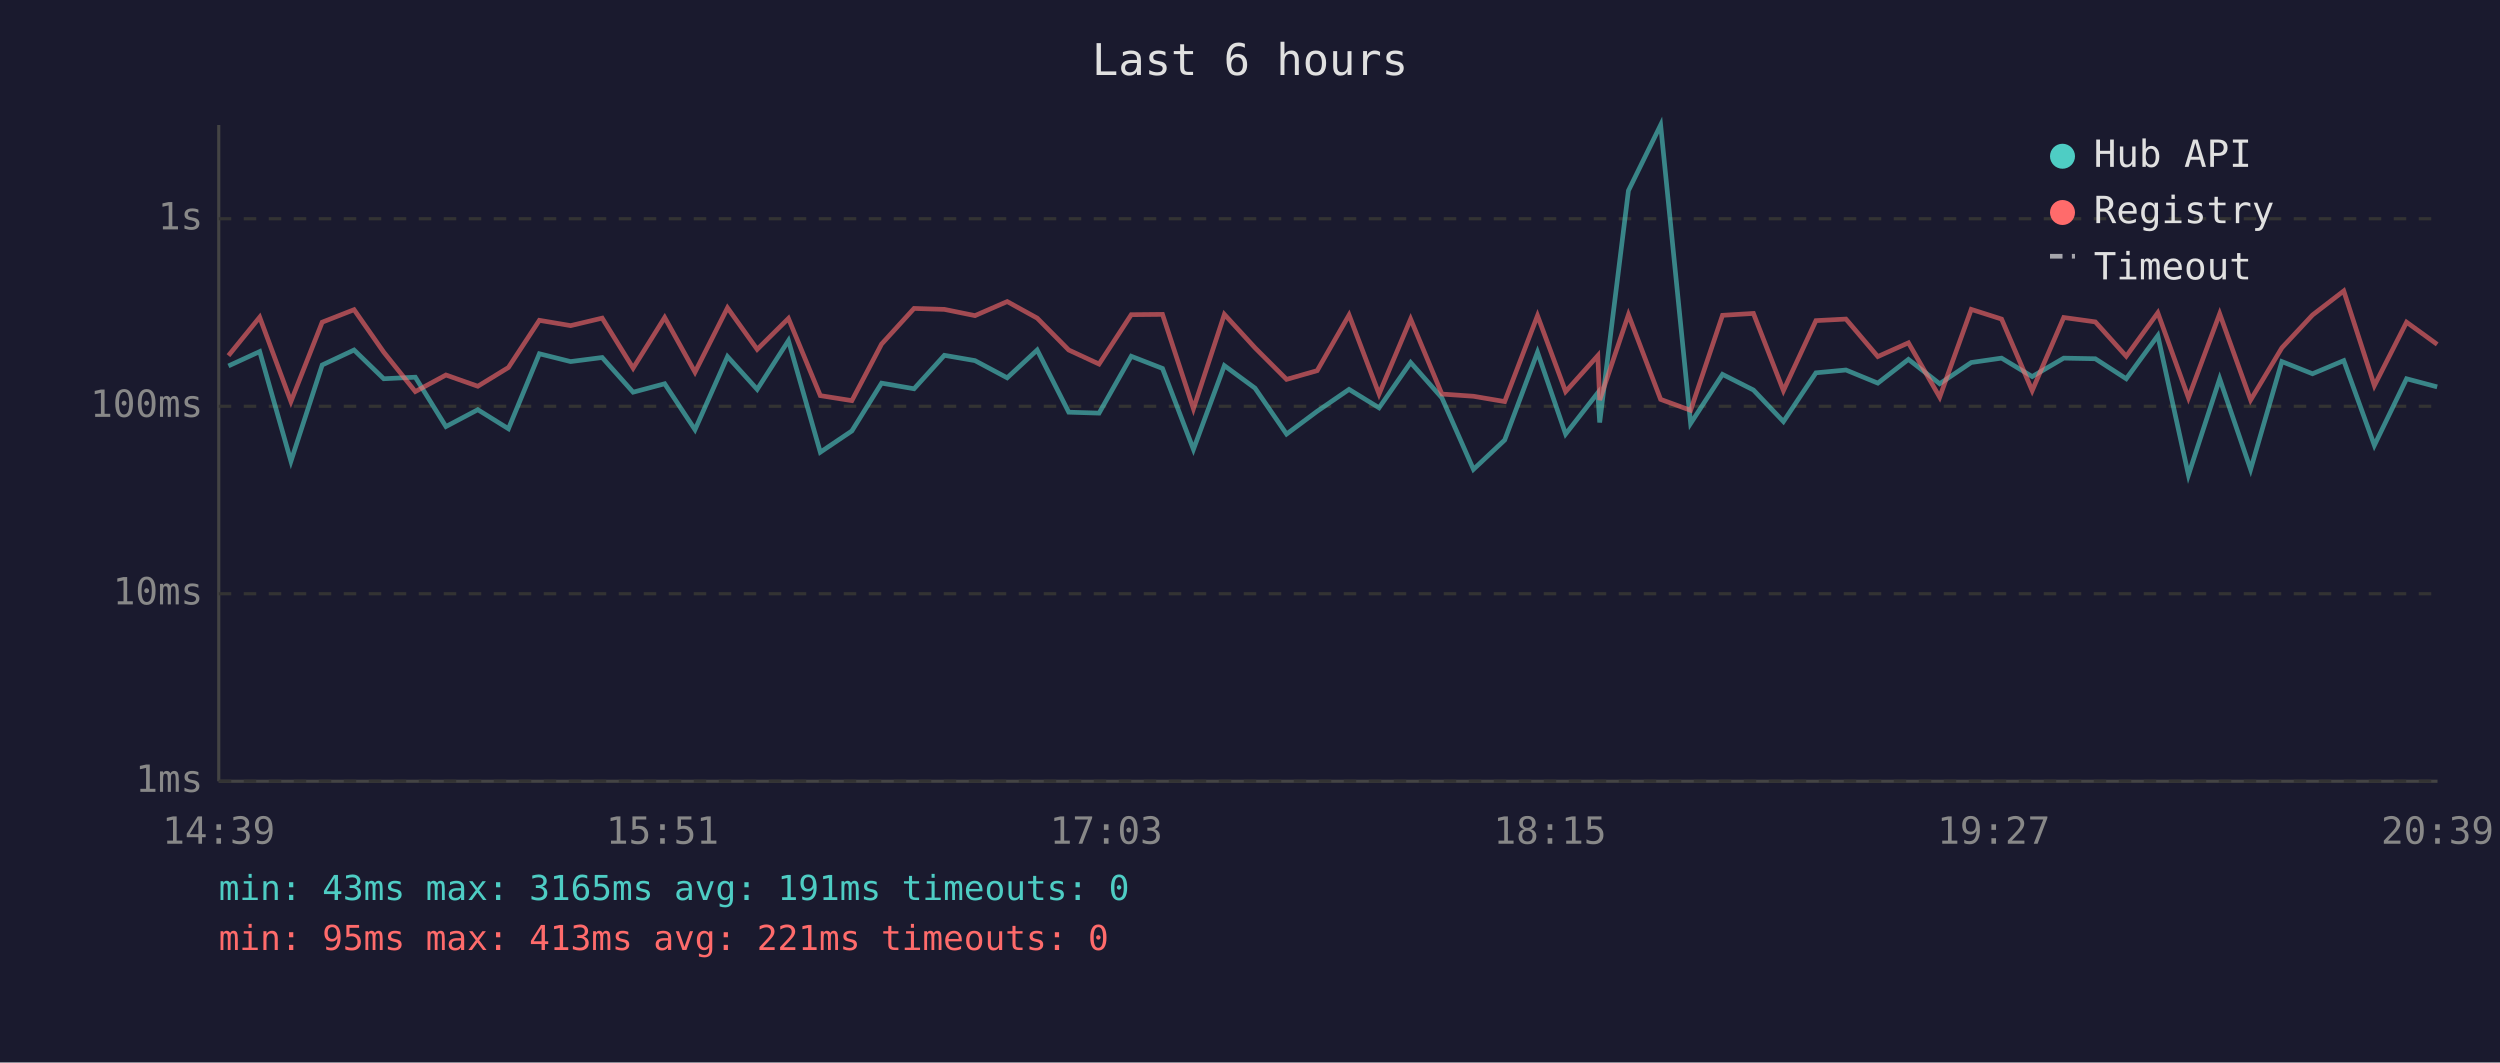
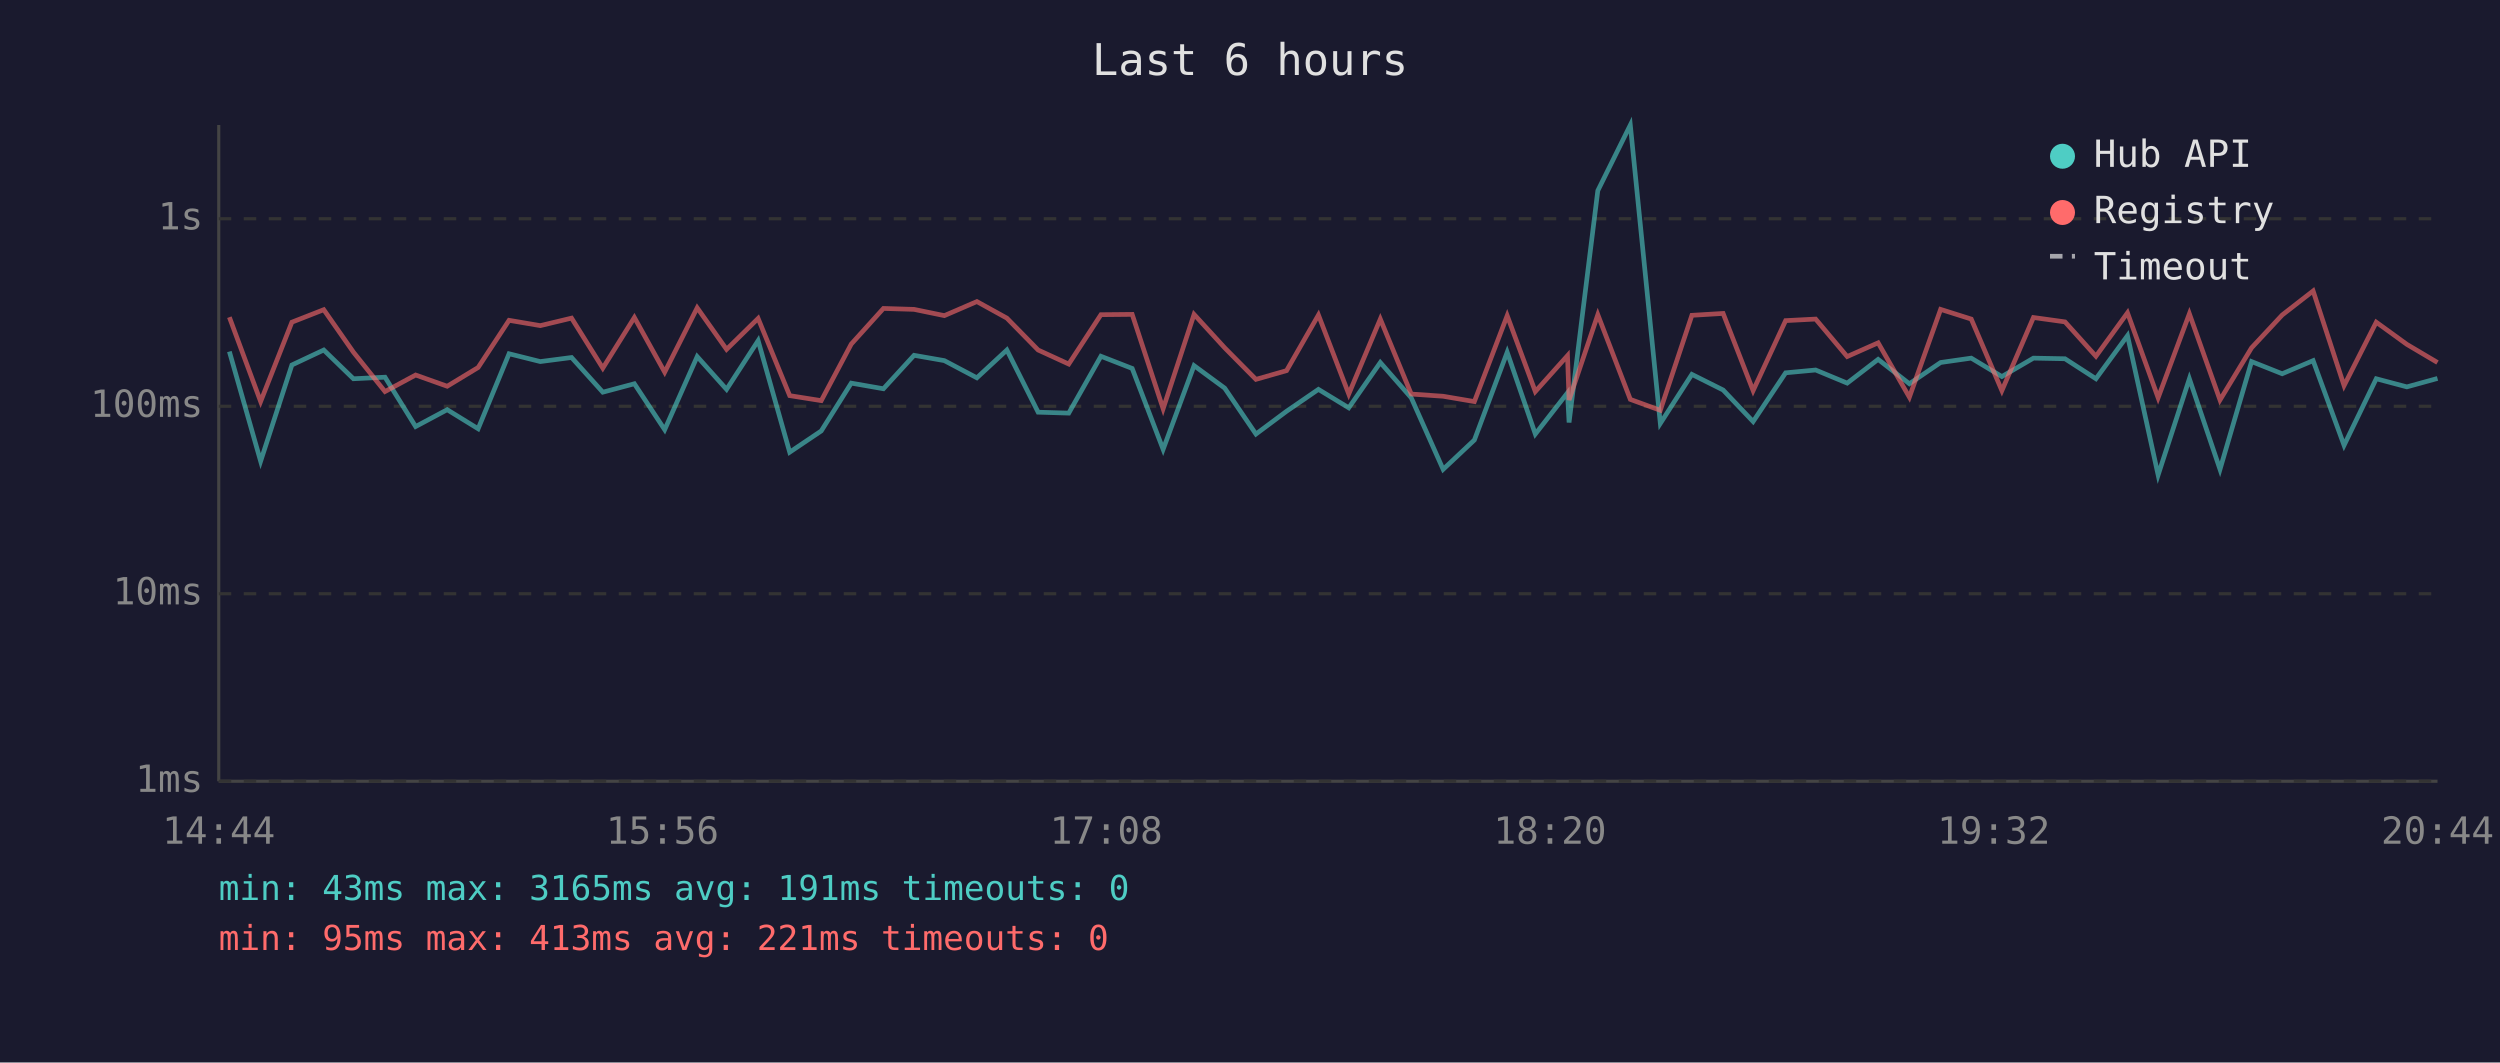
<svg xmlns="http://www.w3.org/2000/svg" viewBox="0 0 800 340" font-family="monospace" font-size="12">
  <rect width="800" height="340" fill="#1a1a2e" />
  <text x="400" y="24" fill="#e0e0e0" font-size="14" text-anchor="middle">Last 6 hours</text>
  <line x1="70" y1="40" x2="70" y2="250" stroke="#444" stroke-width="1" />
  <line x1="70" y1="250" x2="780" y2="250" stroke="#444" stroke-width="1" />
  <line x1="70" y1="250" x2="780" y2="250" stroke="#333" stroke-width="1" stroke-dasharray="4" />
  <text x="65" y="250" fill="#888" text-anchor="end" dominant-baseline="middle">1ms</text>
  <line x1="70" y1="190" x2="780" y2="190" stroke="#333" stroke-width="1" stroke-dasharray="4" />
  <text x="65" y="190" fill="#888" text-anchor="end" dominant-baseline="middle">10ms</text>
  <line x1="70" y1="130" x2="780" y2="130" stroke="#333" stroke-width="1" stroke-dasharray="4" />
  <text x="65" y="130" fill="#888" text-anchor="end" dominant-baseline="middle">100ms</text>
  <line x1="70" y1="70" x2="780" y2="70" stroke="#333" stroke-width="1" stroke-dasharray="4" />
  <text x="65" y="70" fill="#888" text-anchor="end" dominant-baseline="middle">1s</text>
-   <text x="70" y="270" fill="#888" text-anchor="middle">14:39</text>
-   <text x="212" y="270" fill="#888" text-anchor="middle">15:51</text>
-   <text x="354" y="270" fill="#888" text-anchor="middle">17:03</text>
-   <text x="496" y="270" fill="#888" text-anchor="middle">18:15</text>
-   <text x="638" y="270" fill="#888" text-anchor="middle">19:27</text>
-   <text x="780" y="270" fill="#888" text-anchor="middle">20:39</text>
-   <polyline points="73.1,117.1 83.1,112.5 93.1,147.6 103.1,116.8 113.3,112.0 122.8,121.2 132.9,120.7 142.7,136.5 152.9,131.1 162.7,137.2 172.6,113.2 182.6,115.7 192.7,114.4 202.6,125.5 212.7,122.8 222.4,137.5 232.8,114.1 242.3,124.6 252.3,109.0 262.5,144.7 272.6,137.9 282.1,122.6 292.5,124.4 302.2,113.7 312.0,115.4 322.3,120.9 331.9,112.0 342.0,131.9 351.7,132.2 362.0,114.0 372.0,117.9 381.9,143.8 391.8,117.0 401.6,124.2 411.7,138.9 421.5,131.6 431.7,124.6 441.3,130.5 451.4,116.0 461.4,127.3 471.5,150.2 481.5,140.8 492.0,112.7 501.0,138.9 511.3,125.7 511.9,135.2 521.1,61.0 531.4,40.0 541.0,135.5 551.2,119.8 561.1,124.8 570.7,134.9 581.1,119.3 590.7,118.4 600.9,122.6 610.7,115.0 620.7,122.8 630.8,116.0 640.5,114.6 650.3,120.5 660.4,114.6 670.5,114.8 680.4,121.2 690.5,107.4 700.3,152.0 710.3,121.2 720.2,150.2 730.2,115.7 740.0,119.6 750.0,115.4 759.8,142.5 770.1,121.2 779.9,123.8" fill="none" stroke="#4ecdc4" stroke-width="1.5" opacity="0.6" />
-   <polyline points="73.1,113.8 83.1,101.5 93.1,128.5 103.1,103.1 113.3,99.1 122.8,112.7 132.9,125.3 142.7,120.0 152.9,123.6 162.7,117.6 172.6,102.5 182.6,104.2 192.7,101.8 202.6,117.8 212.7,101.6 222.4,119.1 232.8,98.5 242.3,111.8 252.3,101.9 262.5,126.6 272.6,128.2 282.1,110.1 292.5,98.7 302.2,99.0 312.0,101.0 322.3,96.5 331.9,101.8 342.0,112.0 351.7,116.5 362.0,100.7 372.0,100.6 381.9,130.8 391.8,100.6 401.6,111.3 411.7,121.4 421.5,118.6 431.7,100.8 441.3,126.1 451.4,102.1 461.4,126.1 471.5,126.8 481.5,128.5 492.0,101.0 501.0,125.3 511.3,113.8 511.9,128.0 521.1,100.7 531.4,127.8 541.0,131.3 551.2,100.9 561.1,100.3 570.7,125.0 581.1,102.6 590.7,102.1 600.9,114.1 610.7,109.7 620.7,127.1 630.8,99.0 640.5,102.1 650.3,125.0 660.4,101.6 670.5,103.0 680.4,114.0 690.5,100.1 700.3,127.3 710.3,100.4 720.2,128.0 730.2,111.3 740.0,100.8 750.0,93.1 759.8,123.4 770.1,103.1 779.9,110.2" fill="none" stroke="#ff6b6b" stroke-width="1.5" opacity="0.6" />
+   <text x="70" y="270" fill="#888" text-anchor="middle">14:44</text>
+   <text x="212" y="270" fill="#888" text-anchor="middle">15:56</text>
+   <text x="354" y="270" fill="#888" text-anchor="middle">17:08</text>
+   <text x="496" y="270" fill="#888" text-anchor="middle">18:20</text>
+   <text x="638" y="270" fill="#888" text-anchor="middle">19:32</text>
+   <text x="780" y="270" fill="#888" text-anchor="middle">20:44</text>
+   <polyline points="73.4,112.5 83.4,147.6 93.4,116.8 103.6,112.0 113.1,121.2 123.2,120.7 133.0,136.5 143.1,131.1 153.0,137.2 162.9,113.2 172.9,115.7 182.9,114.4 192.9,125.5 203.0,122.8 212.7,137.5 223.1,114.1 232.5,124.6 242.6,109.0 252.7,144.7 262.8,137.9 272.4,122.6 282.7,124.4 292.5,113.7 302.2,115.4 312.6,120.9 322.2,112.0 332.2,131.9 342.0,132.2 352.3,114.0 362.3,117.9 372.2,143.8 382.1,117.0 391.9,124.2 401.9,138.9 411.7,131.6 421.9,124.6 431.6,130.5 441.7,116.0 451.6,127.3 461.8,150.2 471.8,140.8 482.3,112.7 491.3,138.9 501.6,125.7 502.1,135.2 511.3,61.0 521.7,40.0 531.3,135.5 541.4,119.8 551.4,124.8 561.0,134.9 571.4,119.3 581.0,118.4 591.1,122.6 601.0,115.0 611.0,122.8 621.0,116.0 630.8,114.6 640.6,120.5 650.7,114.6 660.8,114.8 670.7,121.2 680.8,107.4 690.6,152.0 700.6,121.2 710.4,150.2 720.5,115.7 730.3,119.6 740.2,115.4 750.1,142.5 760.4,121.2 770.2,123.8 780.0,121.1" fill="none" stroke="#4ecdc4" stroke-width="1.5" opacity="0.6" />
+   <polyline points="73.4,101.5 83.4,128.5 93.4,103.1 103.6,99.1 113.1,112.7 123.2,125.3 133.0,120.0 143.1,123.6 153.0,117.6 162.9,102.5 172.9,104.2 182.9,101.8 192.9,117.8 203.0,101.6 212.7,119.1 223.1,98.5 232.5,111.8 242.6,101.9 252.7,126.6 262.8,128.2 272.4,110.1 282.7,98.7 292.5,99.0 302.2,101.0 312.6,96.5 322.2,101.8 332.2,112.0 342.0,116.5 352.3,100.7 362.3,100.6 372.2,130.8 382.1,100.6 391.9,111.3 401.9,121.4 411.7,118.6 421.9,100.8 431.6,126.1 441.7,102.1 451.6,126.1 461.8,126.8 471.8,128.5 482.3,101.0 491.3,125.3 501.6,113.8 502.1,128.0 511.3,100.7 521.7,127.8 531.3,131.3 541.4,100.9 551.4,100.3 561.0,125.0 571.4,102.6 581.0,102.1 591.1,114.1 601.0,109.7 611.0,127.1 621.0,99.0 630.8,102.1 640.6,125.0 650.7,101.6 660.8,103.0 670.7,114.0 680.8,100.1 690.6,127.3 700.6,100.4 710.4,128.0 720.5,111.3 730.3,100.8 740.2,93.1 750.1,123.4 760.4,103.1 770.2,110.2 780.0,116.0" fill="none" stroke="#ff6b6b" stroke-width="1.5" opacity="0.6" />
  <circle cx="660" cy="50" r="4" fill="#4ecdc4" />
  <text x="670" y="50" fill="#e0e0e0" dominant-baseline="middle">Hub API</text>
  <circle cx="660" cy="68" r="4" fill="#ff6b6b" />
  <text x="670" y="68" fill="#e0e0e0" dominant-baseline="middle">Registry</text>
  <line x1="656" y1="82" x2="664" y2="82" stroke="#e0e0e0" stroke-width="1.5" stroke-dasharray="4,3" opacity="0.7" />
  <text x="670" y="86" fill="#e0e0e0" dominant-baseline="middle">Timeout</text>
  <text x="70" y="288" fill="#4ecdc4" font-size="11">min: 43ms  max: 3165ms  avg: 191ms  timeouts: 0</text>
  <text x="70" y="304" fill="#ff6b6b" font-size="11">min: 95ms  max: 413ms  avg: 221ms  timeouts: 0</text>
</svg>
